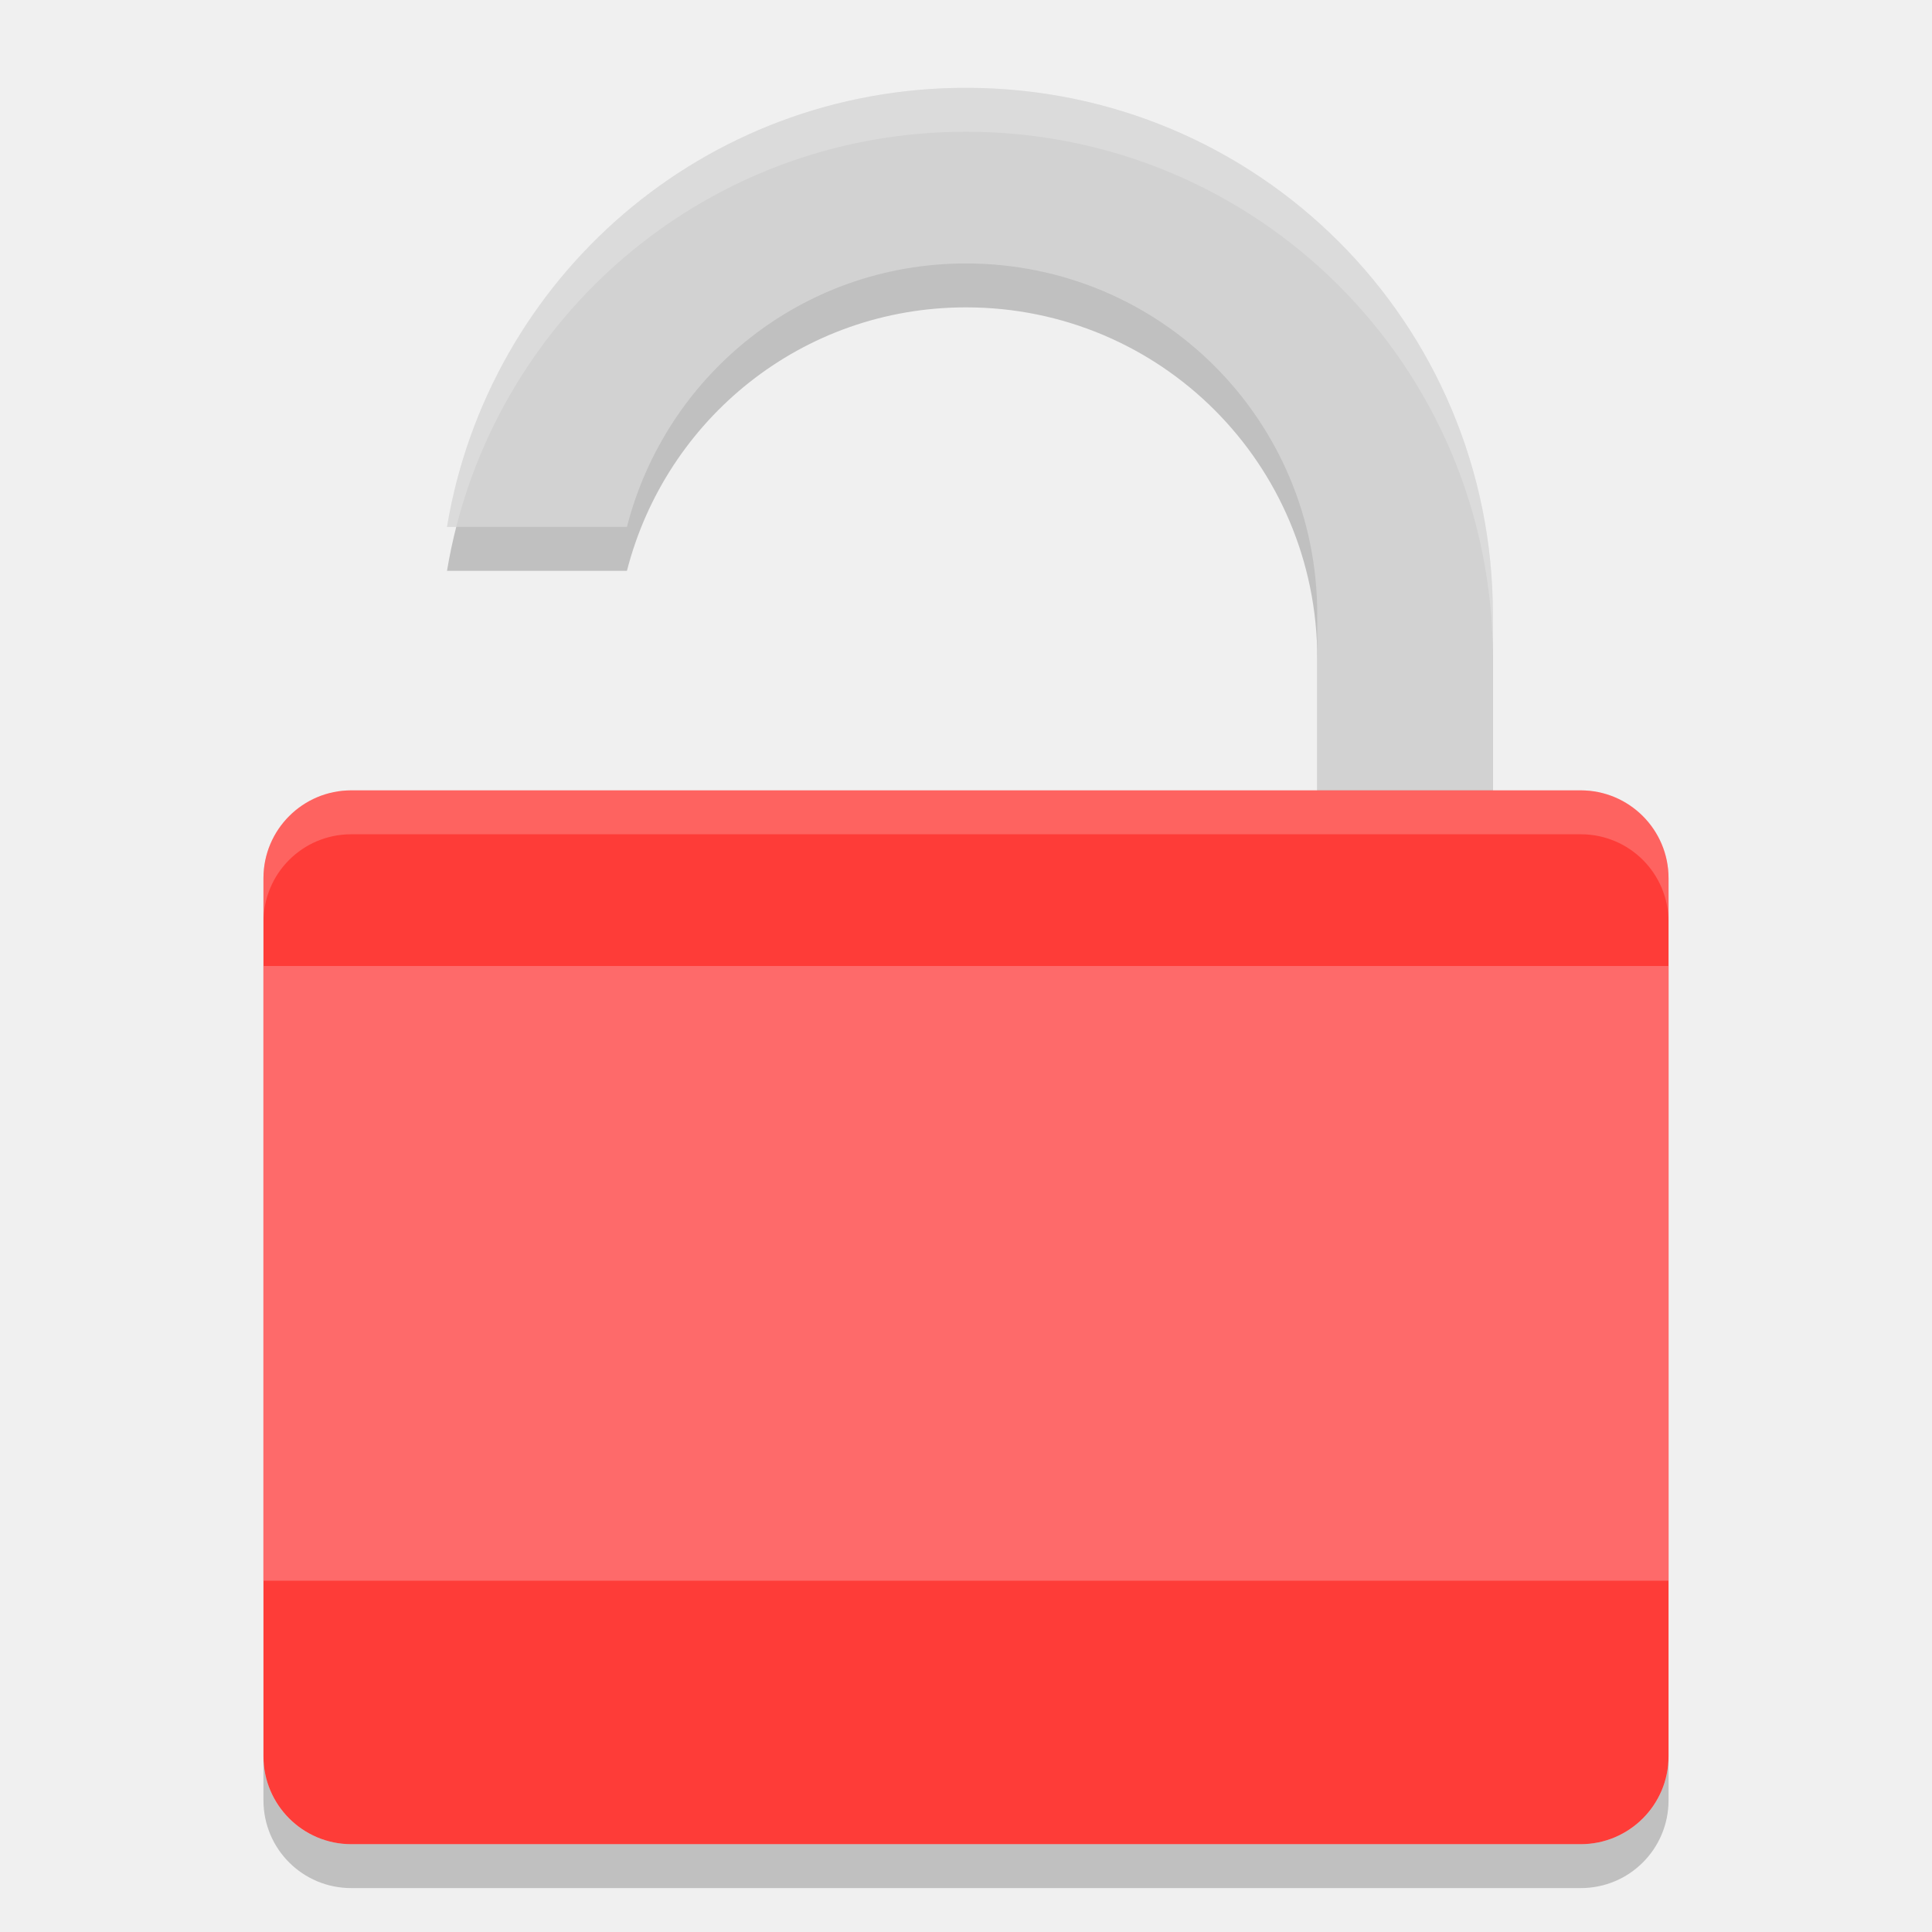
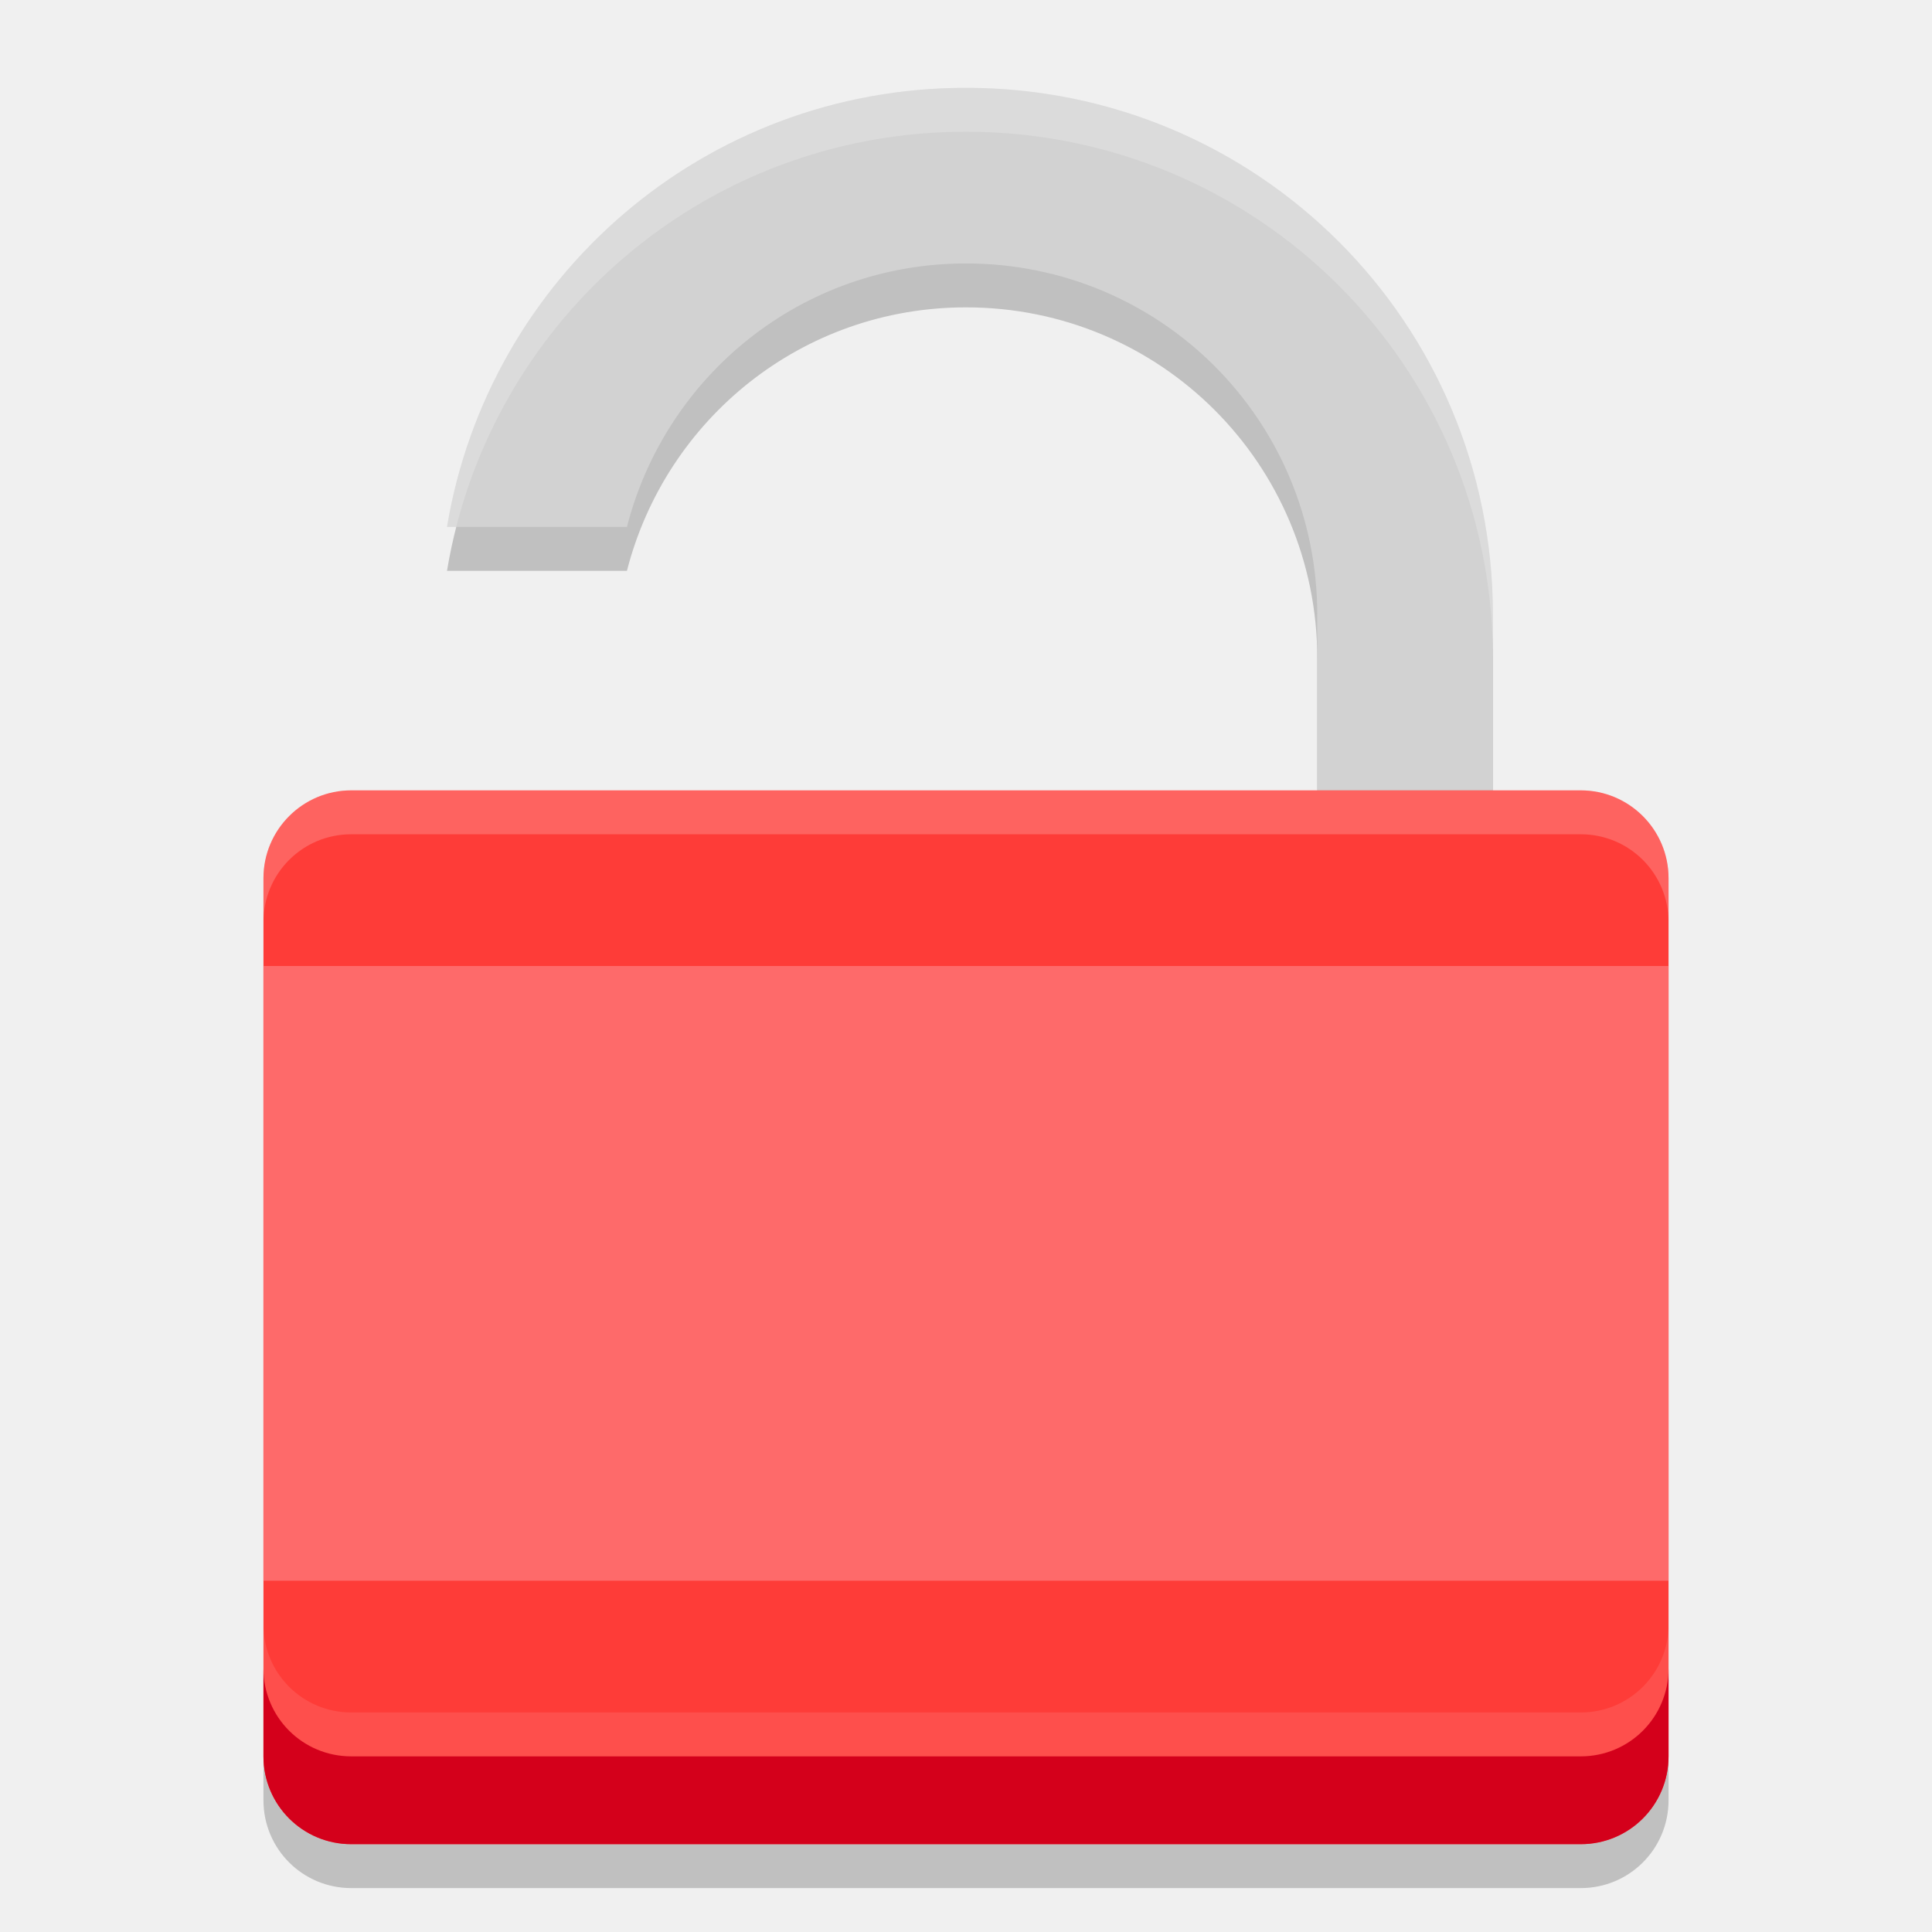
<svg xmlns="http://www.w3.org/2000/svg" width="22" height="22" version="1">
-   <path style="opacity:0.2" d="m 11,1.5 c -2.982,0 -5.436,2.156 -5.91,5 H 7.139 C 7.582,4.774 9.131,3.5 11,3.5 c 2.216,0 4,1.784 4,4 v 2 h 2 v -2 c 0,-3.324 -2.676,-6 -6,-6 z" />
-   <path style="fill:#d2d2d2" d="M 11,1 C 8.018,1 5.564,3.156 5.09,6 H 7.139 C 7.582,4.274 9.131,3 11,3 c 2.216,0 4,1.784 4,4 v 2 h 2 V 7 C 17,3.676 14.324,1 11,1 Z" />
-   <rect style="fill:#fe3c38" width="12" height="16" x="-21" y="-19" rx="1" ry="1" transform="matrix(0,-1,-1,0,0,0)" />
-   <path style="opacity:0.2;fill:#ffffff" d="M 11,1 C 8.018,1 5.564,3.156 5.09,6 H 5.195 C 5.859,3.408 8.195,1.5 11,1.5 c 3.324,0 6,2.676 6,6 V 7 C 17,3.676 14.324,1 11,1 Z" />
-   <path style="opacity:0.2;fill:#ffffff" d="M 4,9 C 3.446,9 3,9.446 3,10 v 0.5 c 0,-0.554 0.446,-1 1,-1 h 14 c 0.554,0 1,0.446 1,1 V 10 C 19,9.446 18.554,9 18,9 Z" />
-   <rect style="fill:#fe6a6a" width="16" height="7" x="3" y="11" rx="0" ry="0" />
-   <path style="opacity:0.2" d="m 3,20 v 0.5 c 0,0.554 0.446,1 1,1 h 14 c 0.554,0 1,-0.446 1,-1 V 20 c 0,0.554 -0.446,1 -1,1 H 4 C 3.446,21 3,20.554 3,20 Z" />
+   <g transform="translate(-1,-1)">
+     <path style="opacity:0.2" d="M 12,2.5 C 9.018,2.5 6.564,4.656 6.09,7.5 H 8.139 C 8.582,5.774 10.131,4.5 12,4.5 14.216,4.5 16,6.284 16,8.5 V 10.5 H 18 V 8.5 C 18,5.176 15.324,2.5 12,2.5 Z" />
+     <path style="fill:#d2d2d2" d="M 12,2 C 9.018,2 6.564,4.156 6.09,7 H 8.139 C 8.582,5.274 10.131,4 12,4 14.216,4 16,5.784 16,8 V 10 H 18 V 8 C 18,4.676 15.324,2 12,2 Z" />
+     <rect style="fill:#fe3c38" width="12" height="16" x="-22" y="-20" rx="1" ry="1" transform="matrix(0,-1,-1,0,0,0)" />
+     <path style="opacity:0.2;fill:#ffffff" d="M 12,2 C 9.018,2 6.564,4.156 6.09,7 H 6.195 C 6.859,4.408 9.195,2.5 12,2.5 15.324,2.5 18,5.176 18,8.5 V 8 C 18,4.676 15.324,2 12,2 Z" />
+     <path style="opacity:0.2;fill:#ffffff" d="M 5,10 C 4.446,10 4,10.446 4,11 V 11.5 C 4,10.946 4.446,10.5 5,10.5 H 19 C 19.554,10.5 20,10.946 20,11.5 V 11 C 20,10.446 19.554,10 19,10 Z" />
+     <rect style="fill:#fe6a6a" width="16" height="7" x="4" y="12" rx="0" ry="0" />
+     <path style="opacity:0.2" d="M 4,21 V 21.5 C 4,22.054 4.446,22.5 5,22.5 H 19 C 19.554,22.5 20,22.054 20,21.5 V 21 C 20,21.554 19.554,22 19,22 H 5 C 4.446,22 4,21.554 4,21 Z" />
+     <path style="opacity:0.1;fill:#ffffff" d="M 4,19.5 V 20.5 C 4,21.054 4.446,21.5 5,21.5 H 19 C 19.554,21.5 20,21.054 20,20.5 V 19.5 C 20,20.054 19.554,20.5 19,20.5 H 5 C 4.446,20.5 4,20.054 4,19.5 Z" />
+     <path style="fill:#d4001b" d="M 4,20 V 21 C 4,21.554 4.446,22 5,22 H 19 C 19.554,22 20,21.554 20,21 V 20 C 20,20.554 19.554,21 19,21 H 5 C 4.446,21 4,20.554 4,20 Z" />
+   </g>
</svg>
